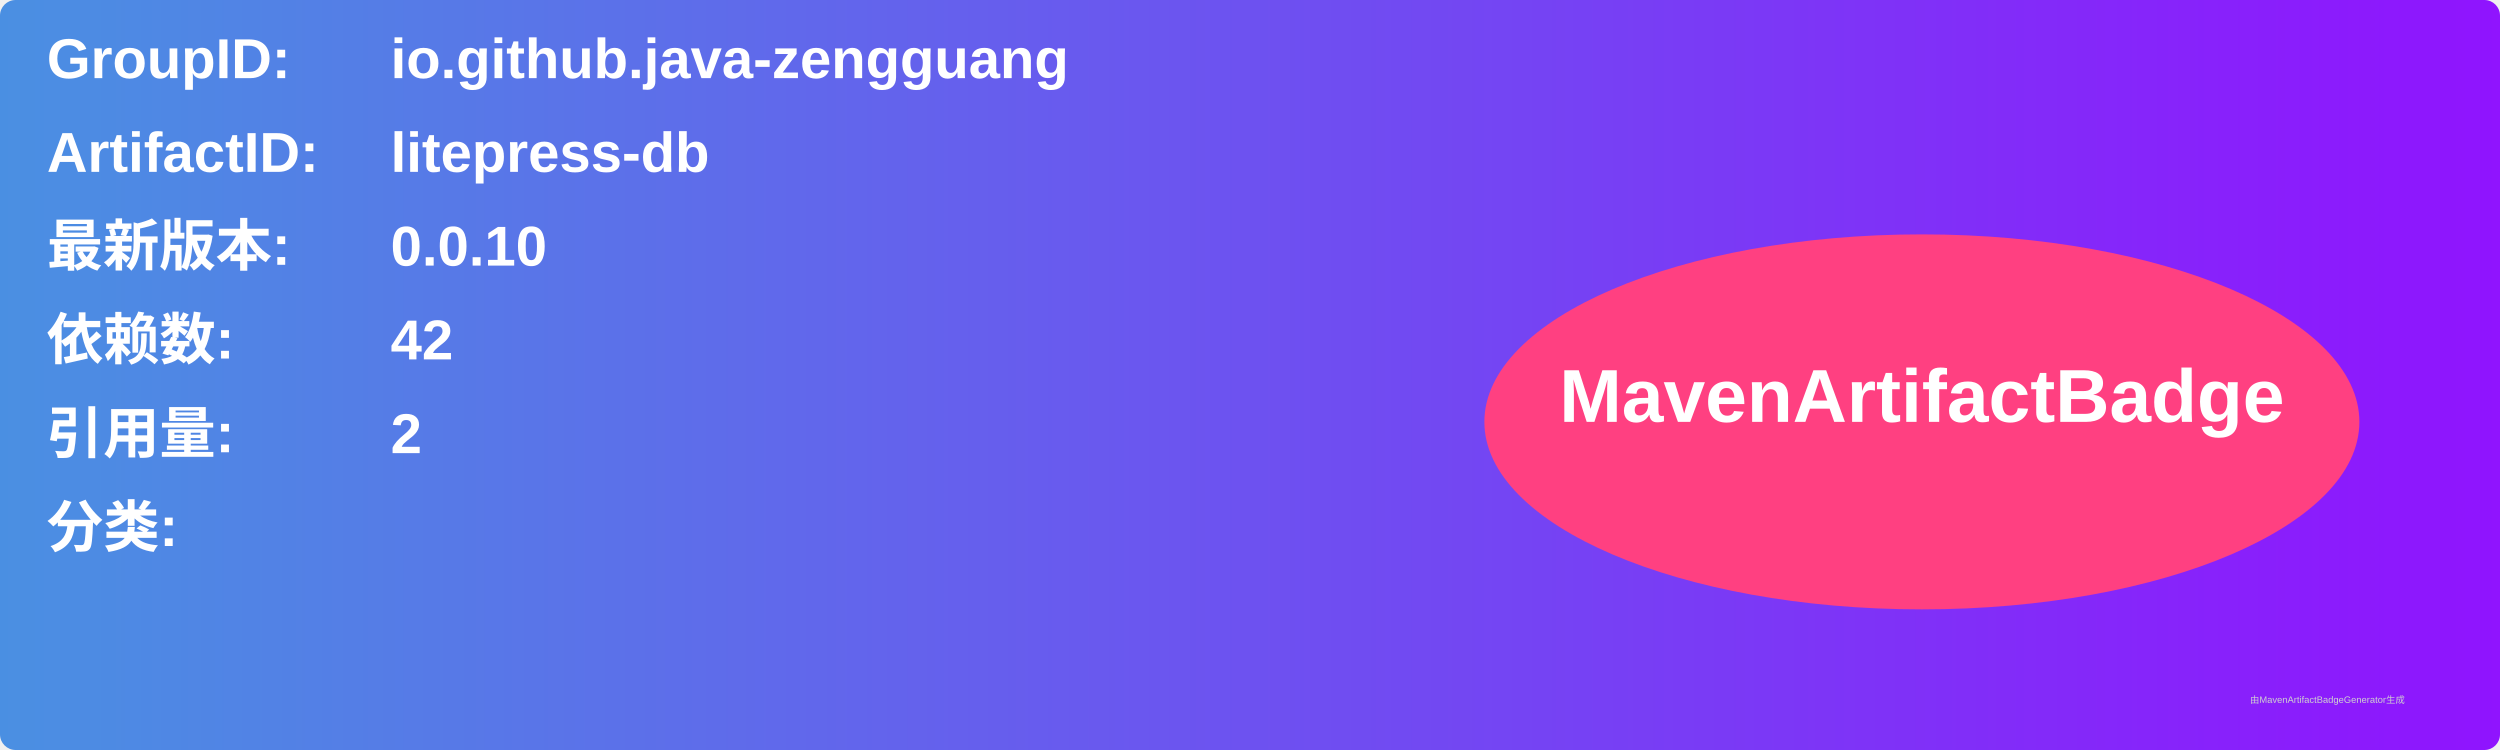
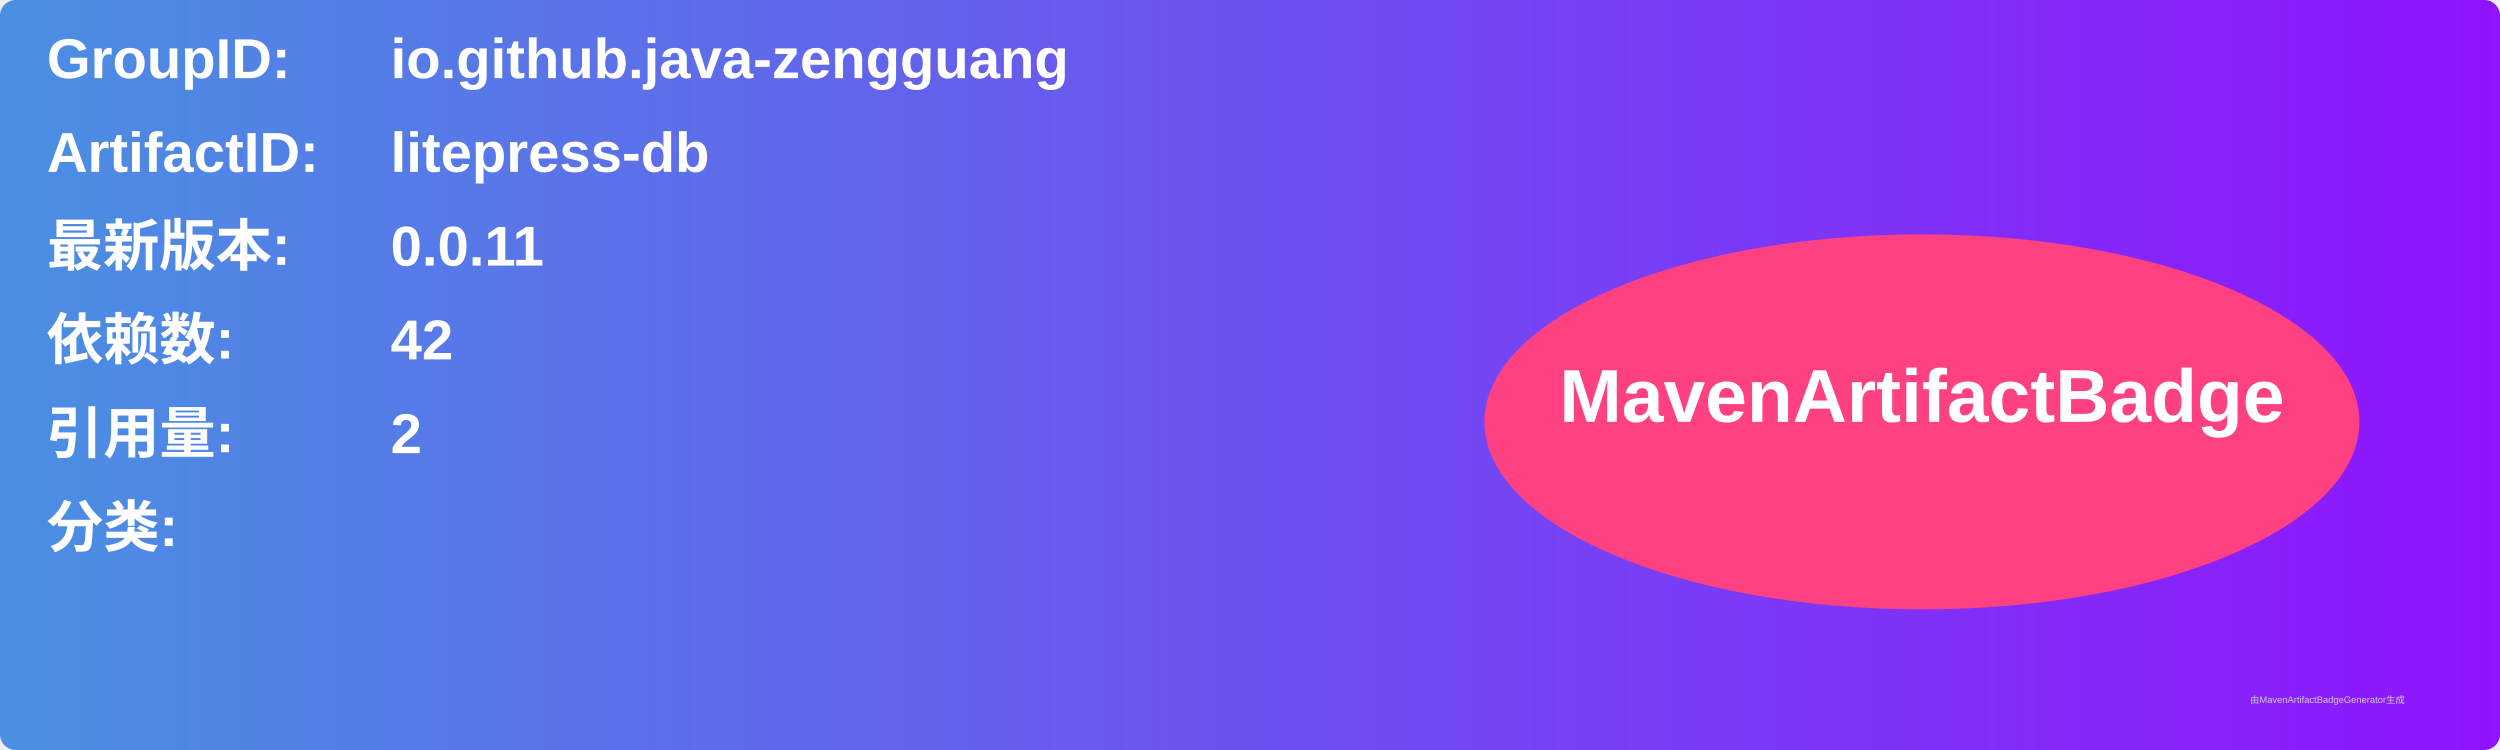
<svg xmlns="http://www.w3.org/2000/svg" width="800" height="240" viewBox="0 0 800 240">
  <linearGradient id="grad" x1="0%" y1="0%" x2="100%" y2="0%">
    <stop offset="0%" stop-color="#4a90e2" />
    <stop offset="100%" stop-color="#9013fe" />
  </linearGradient>
  <rect width="100%" height="100%" rx="5" ry="5" fill="url(#grad)" />
  <g transform="translate(15, 15)">
    <text x="0" y="10" font-family="Arial" font-size="18" fill="white" font-weight="bold" width="260">GroupID:</text>
    <text x="110" y="10" font-family="Arial" font-size="18" fill="white" font-weight="bold" width="460">io.github.java-zengguang</text>
    <text x="0" y="40" font-family="Arial" font-size="18" fill="white" font-weight="bold" width="260">ArtifactID:</text>
    <text x="110" y="40" font-family="Arial" font-size="18" fill="white" font-weight="bold" width="460">litepress-db</text>
    <text x="0" y="70" font-family="Arial" font-size="18" fill="white" font-weight="bold">最新版本:</text>
    <text x="110" y="70" font-family="Arial" font-size="18" fill="white" font-weight="bold">
-       <tspan font-weight="bold">0.0.10</tspan>
+       <tspan font-weight="bold">0.0.11</tspan>
    </text>
    <text x="0" y="100" font-family="Arial" font-size="18" fill="white" font-weight="bold">依赖数: </text>
    <text x="110" y="100" font-family="Arial" font-size="18" fill="white">
      <tspan font-weight="bold">42</tspan>
    </text>
    <text x="0" y="130" font-family="Arial" font-size="18" fill="white" font-weight="bold">引用量: </text>
    <text x="110" y="130" font-family="Arial" font-size="18" fill="white">
      <tspan font-weight="bold">2</tspan>
    </text>
    <text x="0" y="160" font-family="Arial" font-size="18" fill="white" font-weight="bold">分类:</text>
    <text x="10" y="190" font-family="Arial" font-size="10" fill="white">
      <tspan font-weight="bold" />
    </text>
    <ellipse cx="600" cy="120" rx="140" ry="60" fill="#ff4081" />
    <text x="600" y="120" text-anchor="middle" font-family="Arial" font-size="24" fill="white" font-weight="bold">MavenArtifactBadge</text>
  </g>
  <text x="720" y="225" font-family="Arial" font-size="3" fill="#d0d0d0">由MavenArtifactBadgeGenerator生成</text>
</svg>
